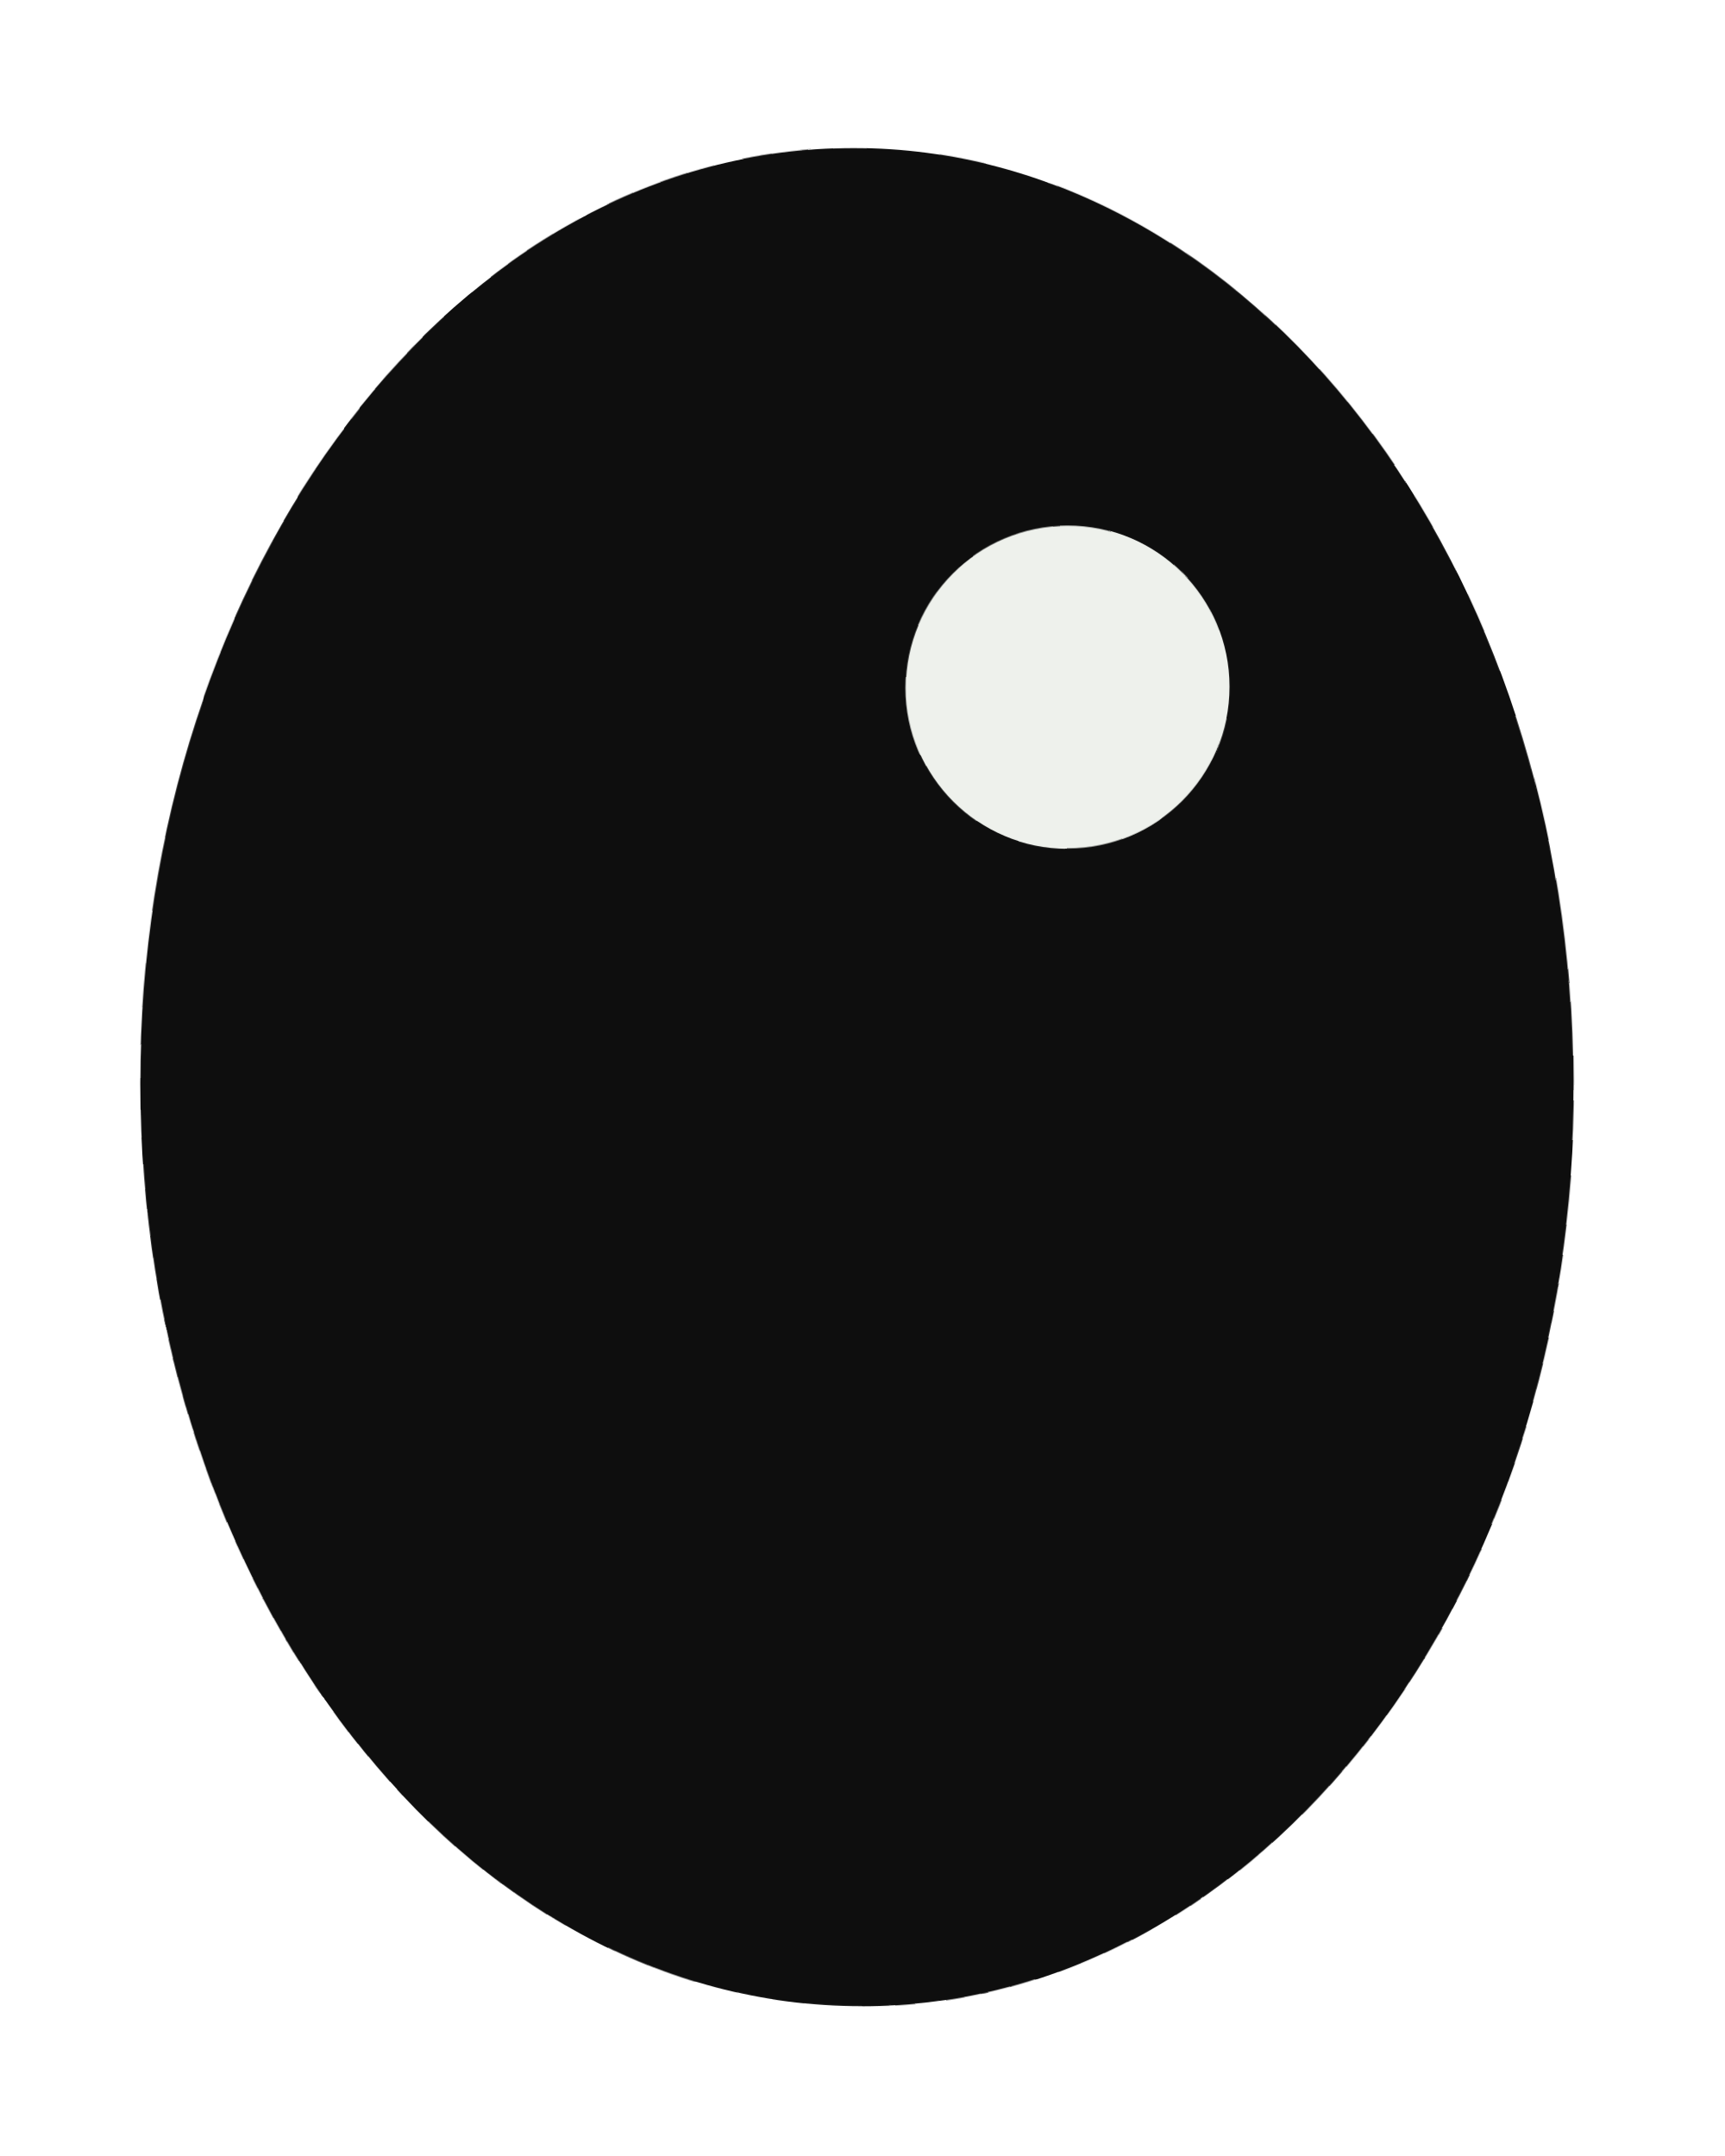
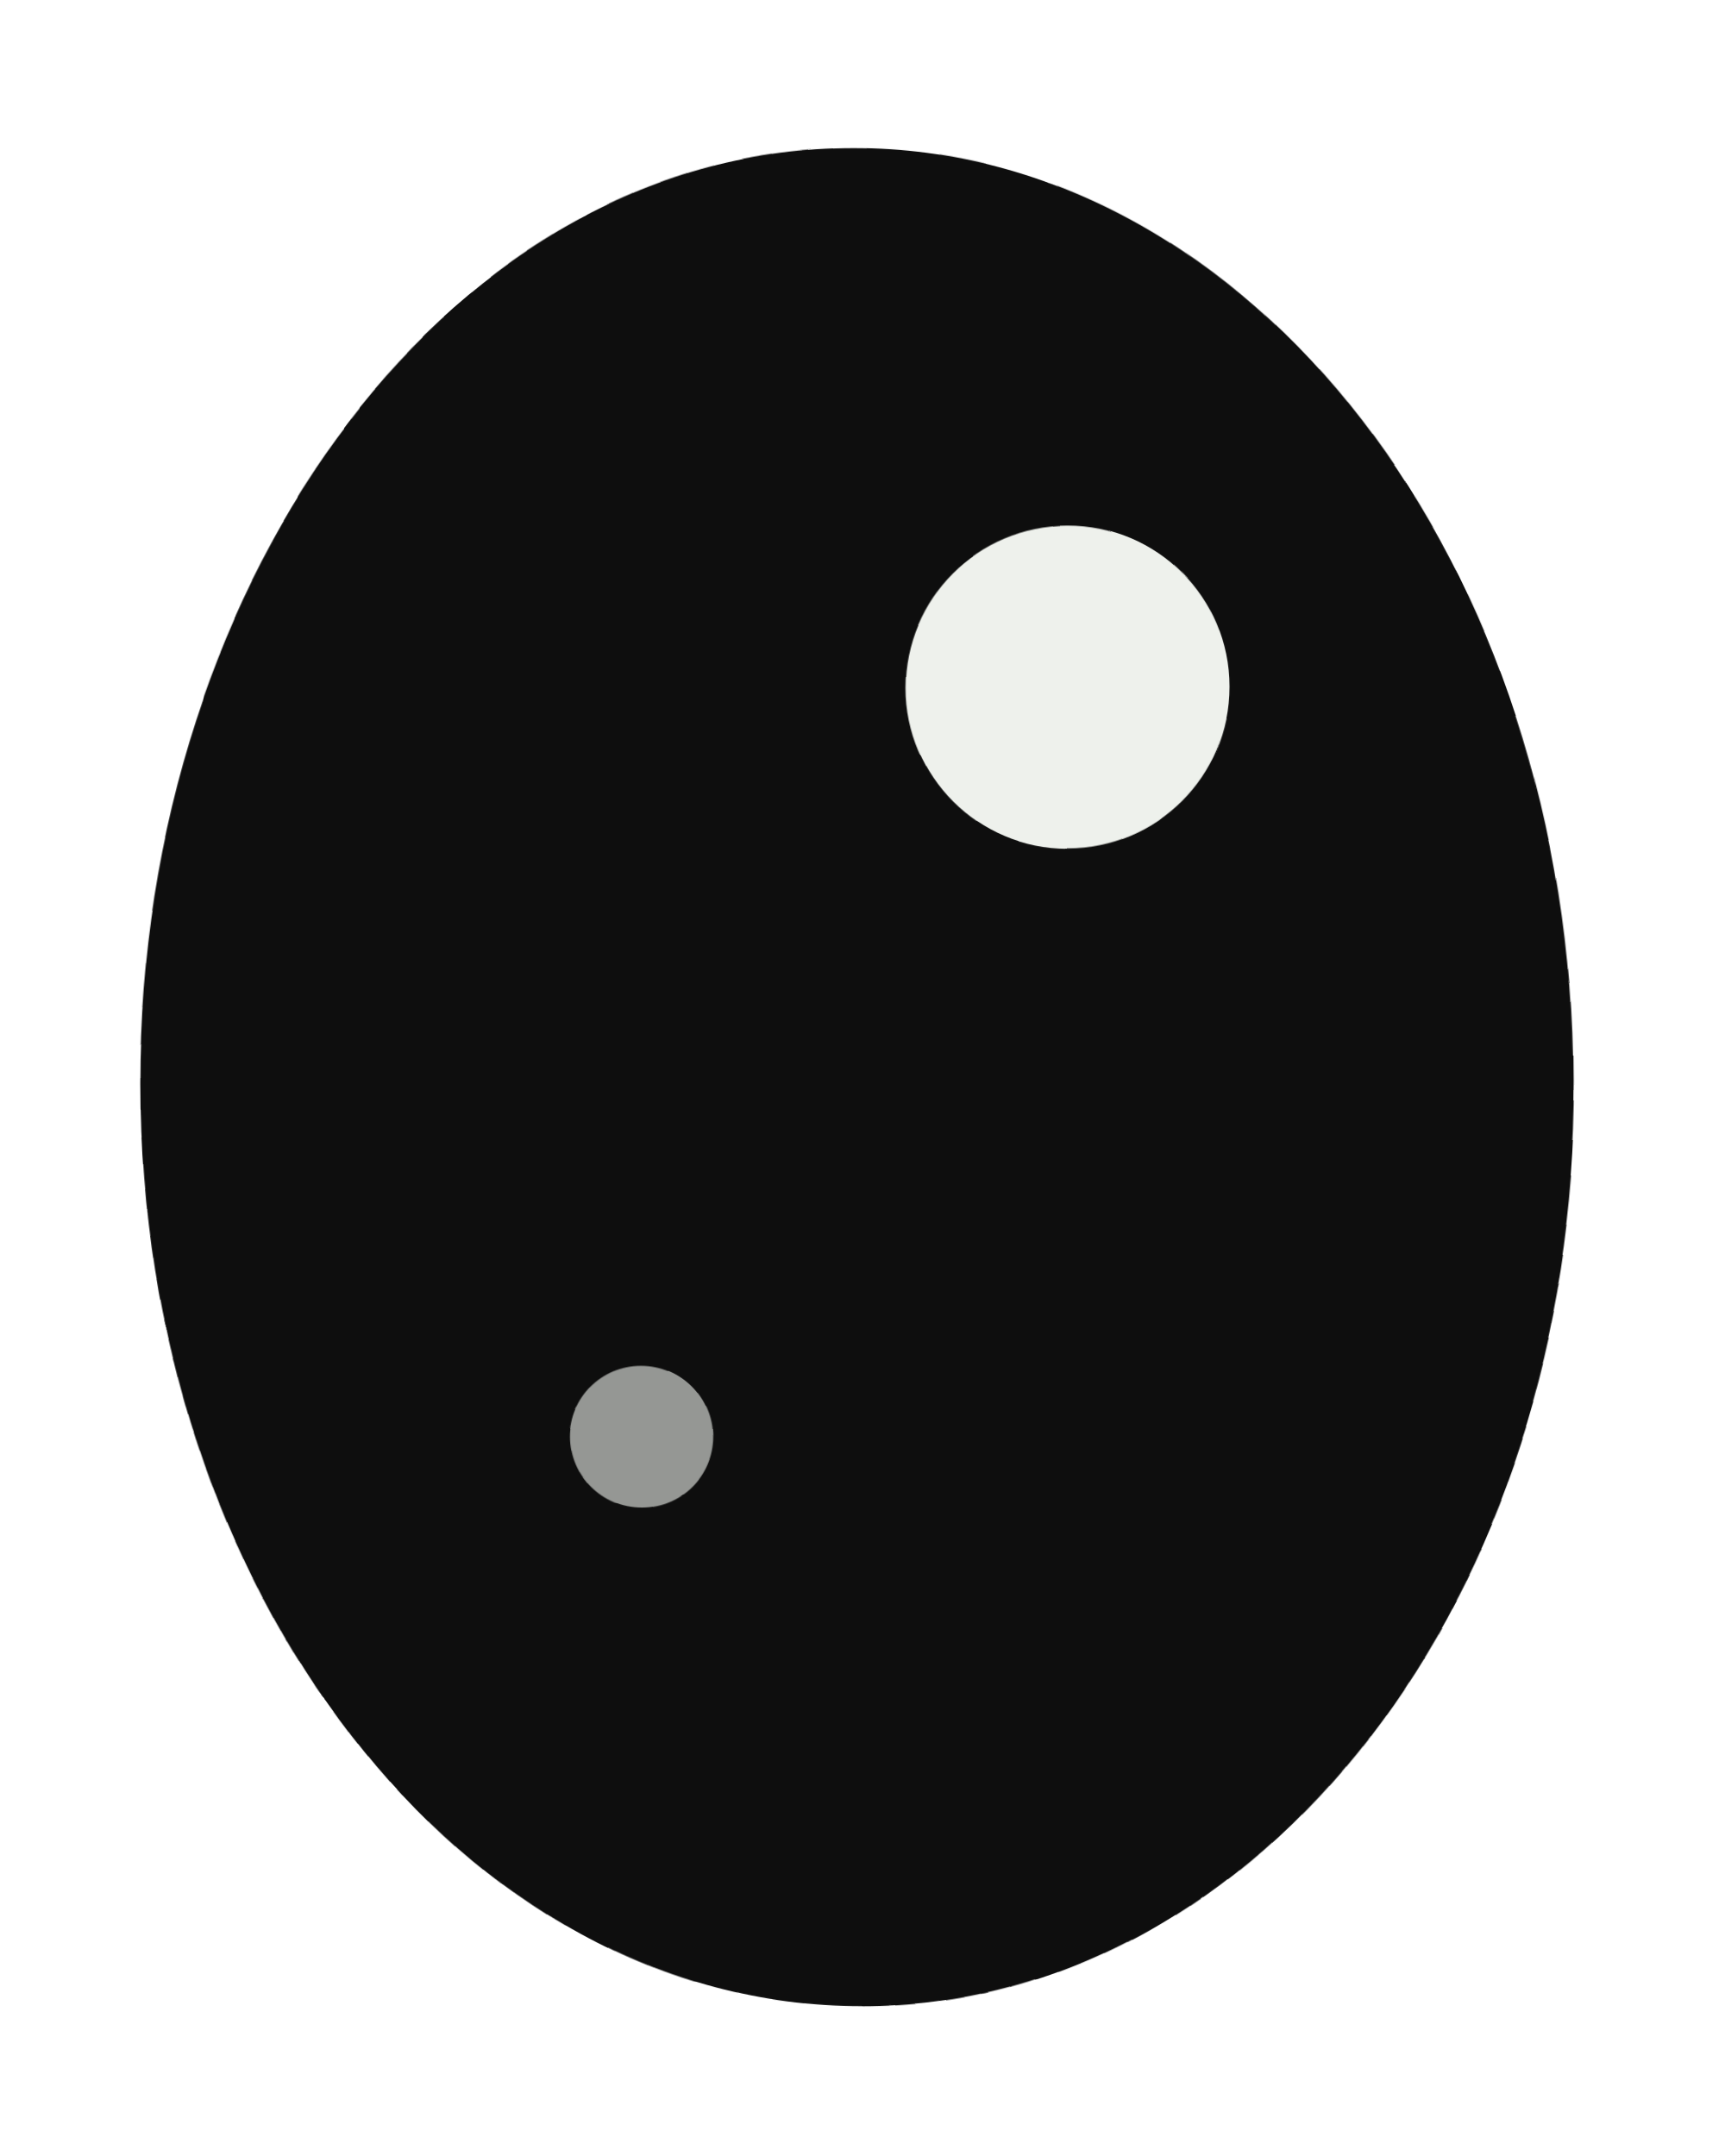
<svg xmlns="http://www.w3.org/2000/svg" viewBox="0 0 48 60" width="48" height="60">
  <defs>
    <filter id="ink" x="-30%" y="-30%" width="160%" height="160%">
      <feTurbulence type="fractalNoise" baseFrequency="0.02" numOctaves="1" seed="5" result="n" />
      <feDisplacementMap in="SourceGraphic" in2="n" scale="1.1" xChannelSelector="R" yChannelSelector="G" />
    </filter>
  </defs>
  <g filter="url(#ink)">
    <ellipse cx="24" cy="30" rx="20" ry="26" fill="#0e0e0e" />
    <circle cx="30" cy="19" r="4.5" fill="#eef1ec" />
+     <circle cx="18" cy="40" r="2" fill="#eef1ec" opacity="0.6" />
  </g>
</svg>
